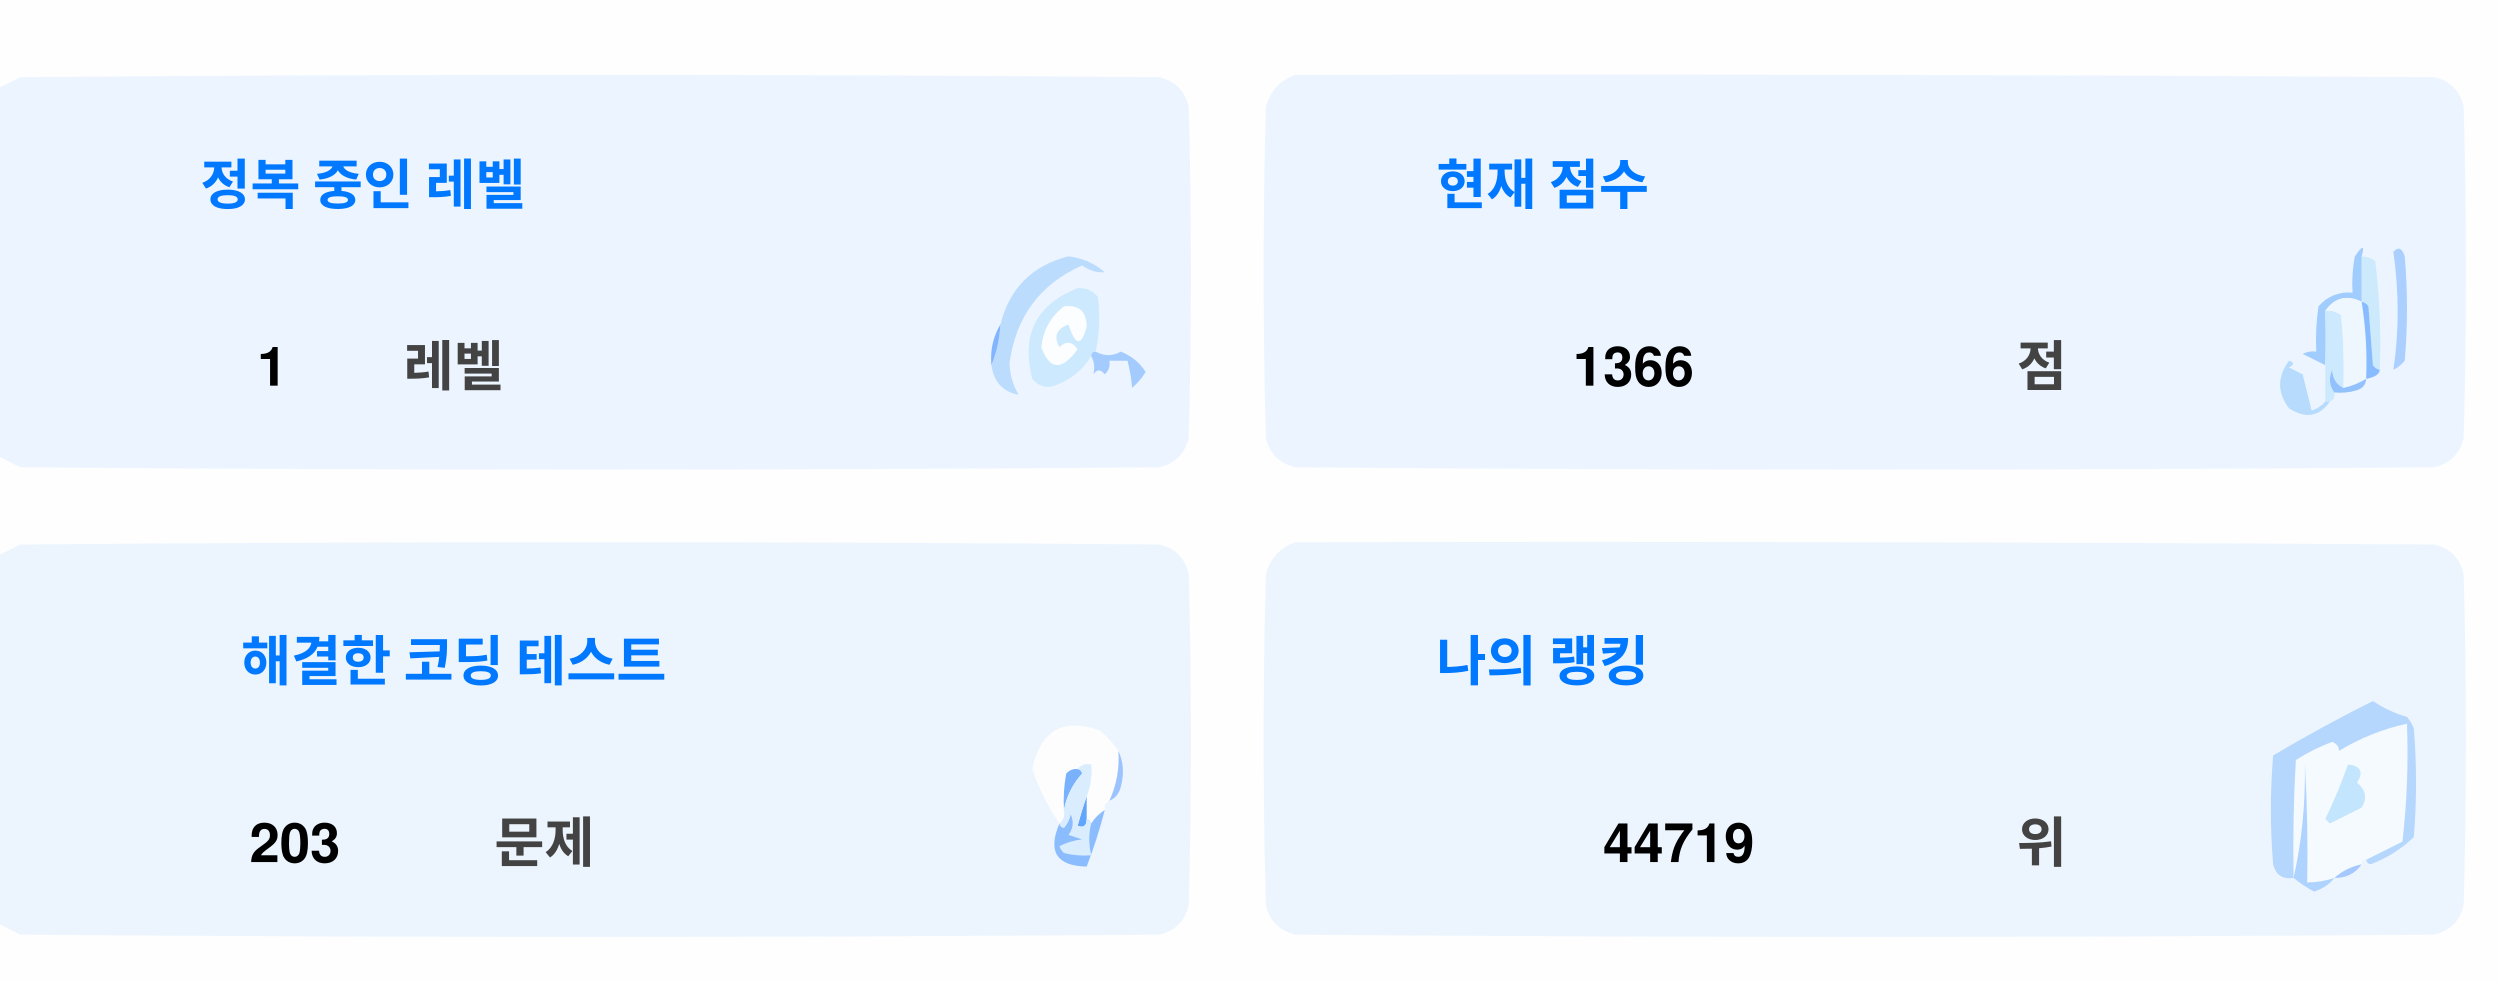
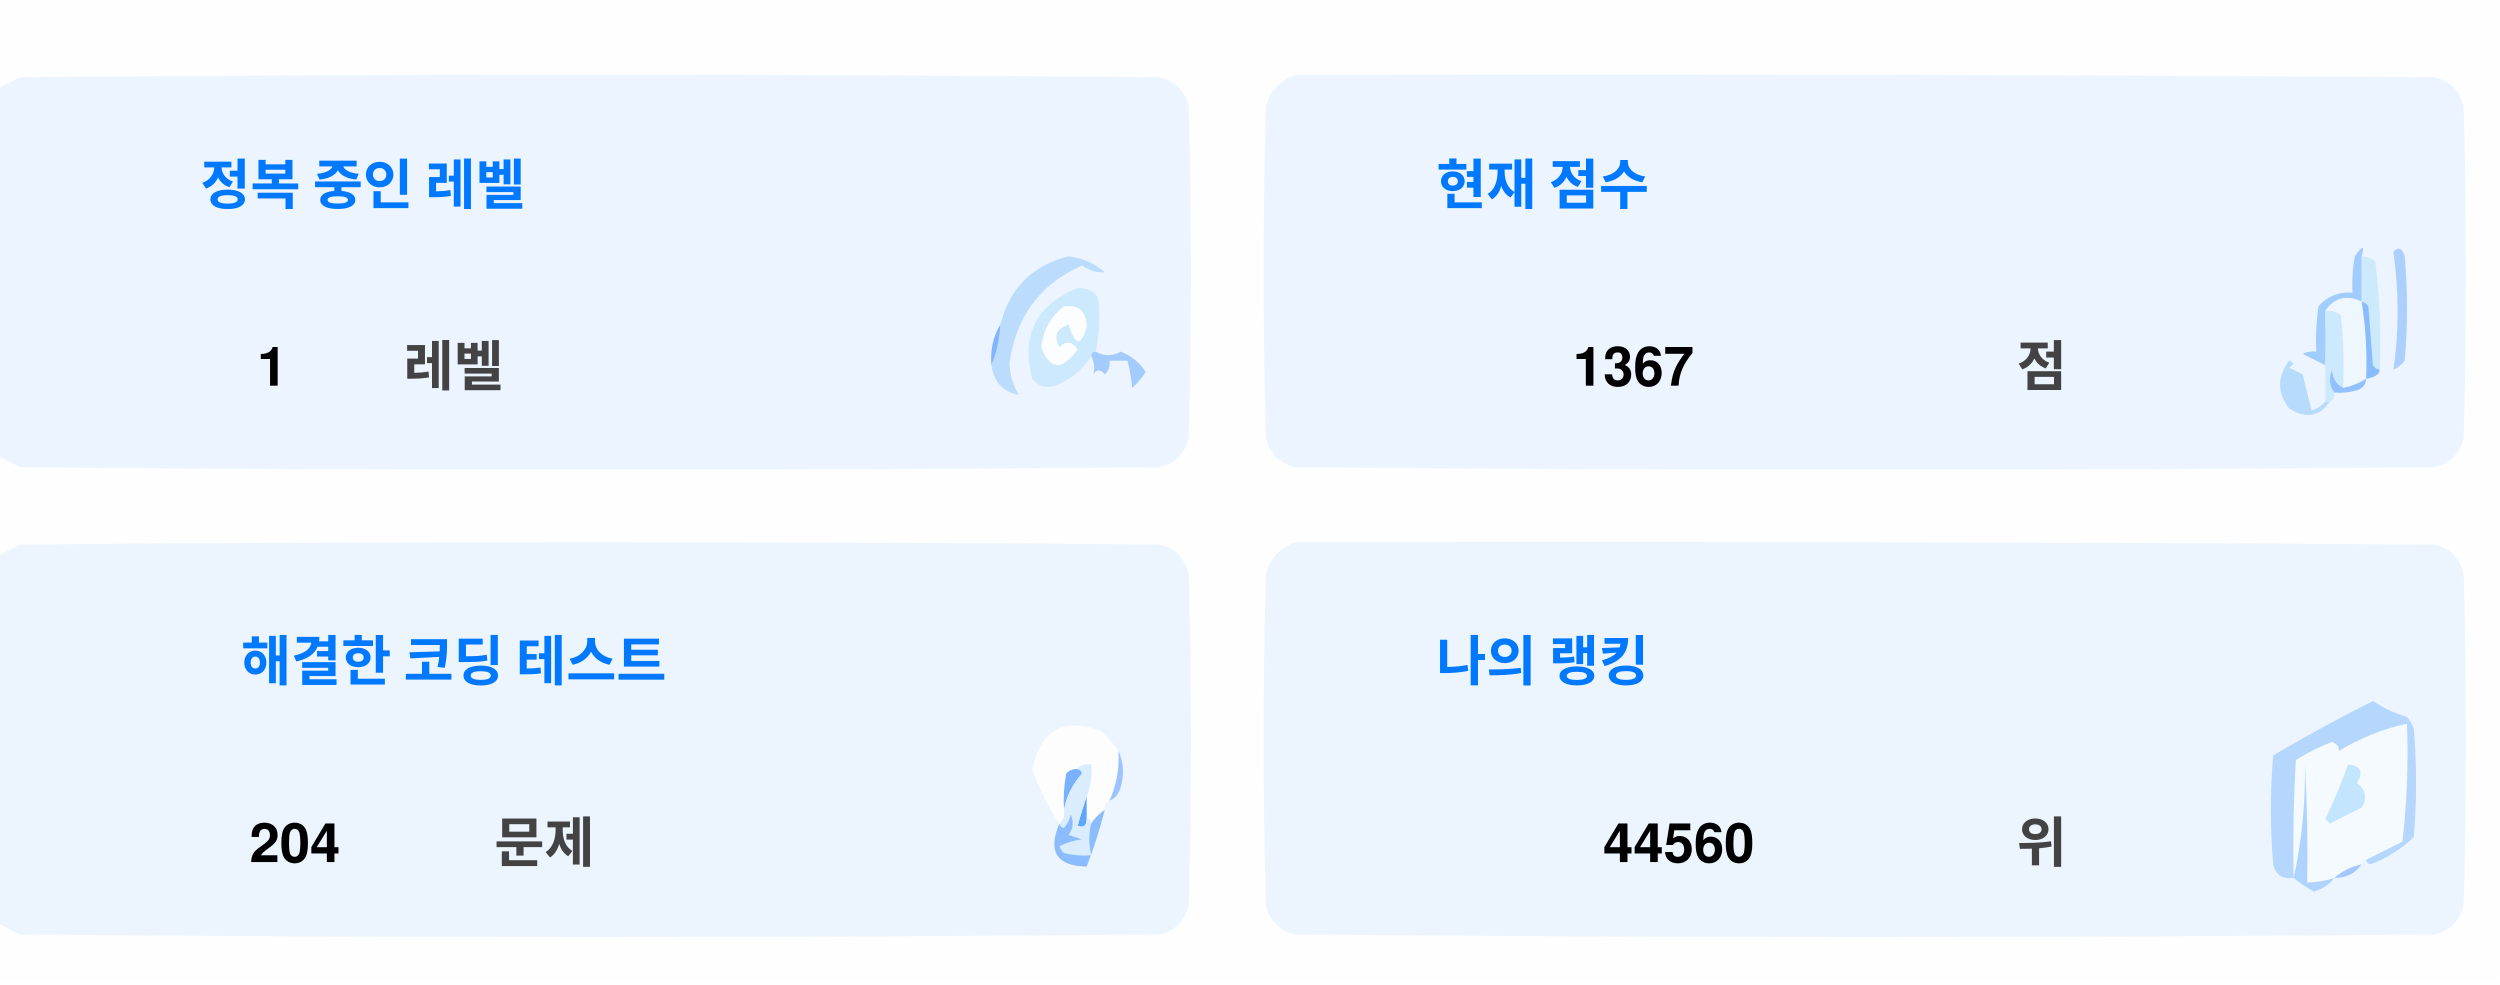
<svg xmlns="http://www.w3.org/2000/svg" version="1.1" width="551px" height="217px" style="shape-rendering:geometricPrecision; text-rendering:geometricPrecision; image-rendering:optimizeQuality; fill-rule:evenodd; clip-rule:evenodd">
  <style>.title {fill: #434343;font-size: 1rem;line-height: 1.5rem;font-weight: bold;font-family: -apple-system, BlinkMacSystemFont, Segoe UI, Helvetica, Arial, sans-serif, Apple Color Emoji, Segoe UI Emoji;}.desc {fill: #434343;font-size: 2.5rem;font-weight: bold;line-height: 1.5rem;font-family: -apple-system, BlinkMacSystemFont, Segoe UI, Helvetica, Arial, sans-serif, Apple Color Emoji, Segoe UI Emoji;}.desc-2 {fill: #434343;font-size: 1rem;font-weight: bold;line-height: 1.5rem;font-family: -apple-system, BlinkMacSystemFont, Segoe UI, Helvetica, Arial, sans-serif, Apple Color Emoji, Segoe UI Emoji;}.text, .desc {animation: twinkling 4s ease-in-out infinite;}@keyframes twinkling {40% { opacity: 1; }50% { opacity: 0.5; }60% { opacity: 1; }70% { opacity: 0.5; }80% { opacity: 1; }}</style>
  <g>
    <path style="opacity:1" fill="#fefefe" d="M -0.5,-0.5 C 183.167,-0.5 366.833,-0.5 550.5,-0.5C 550.5,71.833 550.5,144.167 550.5,216.5C 366.833,216.5 183.167,216.5 -0.5,216.5C -0.5,212.167 -0.5,207.833 -0.5,203.5C 1.14,204.32 2.807,205.153 4.5,206C 88.167,206.667 171.833,206.667 255.5,206C 259,205.167 261.167,203 262,199.5C 262.667,175.167 262.667,150.833 262,126.5C 261.167,123 259,120.833 255.5,120C 171.833,119.333 88.167,119.333 4.5,120C 2.807,120.847 1.14,121.68 -0.5,122.5C -0.5,115.167 -0.5,107.833 -0.5,100.5C 1.14,101.32 2.807,102.153 4.5,103C 88.167,103.667 171.833,103.667 255.5,103C 259,102.167 261.167,100 262,96.5C 262.667,72.167 262.667,47.833 262,23.5C 261.167,20 259,17.833 255.5,17C 171.833,16.333 88.167,16.333 4.5,17C 2.807,17.847 1.14,18.68 -0.5,19.5C -0.5,12.833 -0.5,6.167 -0.5,-0.5 Z" />
  </g>
  <g>
    <path style="opacity:1" fill="#ecf5ff" d="M -0.5,100.5 C -0.5,73.5 -0.5,46.5 -0.5,19.5C 1.14,18.68 2.807,17.847 4.5,17C 88.167,16.333 171.833,16.333 255.5,17C 259,17.833 261.167,20 262,23.5C 262.667,47.833 262.667,72.167 262,96.5C 261.167,100 259,102.167 255.5,103C 171.833,103.667 88.167,103.667 4.5,103C 2.807,102.153 1.14,101.32 -0.5,100.5 Z" />
  </g>
  <g>
    <path style="opacity:1" fill="#ecf5ff" d="M 285.5,16.5 C 369.167,16.333 452.834,16.5 536.5,17C 540,17.833 542.167,20 543,23.5C 543.667,47.833 543.667,72.167 543,96.5C 542.167,100 540,102.167 536.5,103C 452.833,103.667 369.167,103.667 285.5,103C 282,102.167 279.833,100 279,96.5C 278.333,72.167 278.333,47.833 279,23.5C 280.018,19.985 282.185,17.652 285.5,16.5 Z" />
  </g>
  <g>
    <path style="opacity:1" fill="#cdeafd" d="M 520.5,56.5 C 521.583,56.539 522.583,56.873 523.5,57.5C 524.498,65.472 524.831,73.472 524.5,81.5C 523.883,81.389 523.383,81.056 523,80.5C 522.667,76.167 522.333,71.833 522,67.5C 521.617,66.944 521.117,66.611 520.5,66.5C 520.5,63.167 520.5,59.833 520.5,56.5 Z" />
  </g>
  <g>
    <path style="opacity:1" fill="#abcfff" d="M 527.5,55.5 C 528.566,54.308 529.399,54.641 530,56.5C 530.667,64.167 530.667,71.833 530,79.5C 529.311,80.357 528.478,81.023 527.5,81.5C 528.758,73.08 528.758,64.414 527.5,55.5 Z" />
  </g>
  <g>
    <path style="opacity:1" fill="#bbdcfd" d="M 218.5,80.5 C 219.657,77.727 220.324,74.727 220.5,71.5C 222.49,63.51 227.49,58.51 235.5,56.5C 238.528,56.847 241.194,58.014 243.5,60C 241.744,60.141 240.078,59.641 238.5,58.5C 229.247,62.607 223.914,69.773 222.5,80C 222.565,82.526 223.232,84.859 224.5,87C 221.07,86.397 219.07,84.231 218.5,80.5 Z" />
  </g>
  <g>
    <path style="opacity:1" fill="#cde9fd" d="M 241.5,77.5 C 240.833,77.5 240.5,77.833 240.5,78.5C 238.628,81.529 235.961,83.695 232.5,85C 230.536,85.624 228.869,85.124 227.5,83.5C 225.021,73.791 228.354,67.124 237.5,63.5C 239.374,63.39 240.874,64.056 242,65.5C 242.497,69.524 242.331,73.524 241.5,77.5 Z" />
  </g>
  <g>
    <path style="opacity:1" fill="#fcfdfe" d="M 234.5,67.5 C 237.826,67.162 239.493,68.662 239.5,72C 238.334,76.434 237,76.267 235.5,71.5C 232.832,72.515 232.166,74.182 233.5,76.5C 235.017,75.089 236.351,75.256 237.5,77C 234.006,81.771 231.34,81.605 229.5,76.5C 229.904,72.771 231.571,69.771 234.5,67.5 Z" />
  </g>
  <g>
    <path style="opacity:1" fill="#a1ccfe" d="M 520.5,56.5 C 520.5,59.833 520.5,63.167 520.5,66.5C 517.238,64.922 514.572,65.589 512.5,68.5C 512.617,72.81 512.617,76.81 512.5,80.5C 510.86,79.68 509.193,78.847 507.5,78C 508.448,77.517 509.448,77.35 510.5,77.5C 510.335,74.15 510.502,70.817 511,67.5C 512.995,65.253 515.495,64.253 518.5,64.5C 518.336,61.813 518.503,59.146 519,56.5C 520.731,53.969 521.231,53.969 520.5,56.5 Z" />
  </g>
  <g>
    <path style="opacity:1" fill="#cde9fd" d="M 512.5,68.5 C 513.822,68.33 514.989,68.663 516,69.5C 516.499,74.823 516.666,80.156 516.5,85.5C 514.955,84.77 514.122,83.437 514,81.5C 513.22,83.387 513.387,85.054 514.5,86.5C 514.672,87.492 514.338,88.158 513.5,88.5C 513.167,88.5 512.833,88.5 512.5,88.5C 512.5,85.833 512.5,83.167 512.5,80.5C 512.617,76.81 512.617,72.81 512.5,68.5 Z" />
  </g>
  <g>
    <path style="opacity:1" fill="#eef6fe" d="M 520.5,66.5 C 521.407,72.106 521.74,77.773 521.5,83.5C 519.95,84.441 518.284,85.108 516.5,85.5C 516.666,80.156 516.499,74.823 516,69.5C 514.989,68.663 513.822,68.33 512.5,68.5C 514.572,65.589 517.238,64.922 520.5,66.5 Z" />
  </g>
  <g>
    <path style="opacity:1" fill="#88bcff" d="M 520.5,66.5 C 521.117,66.611 521.617,66.944 522,67.5C 522.333,71.833 522.667,76.167 523,80.5C 523.383,81.056 523.883,81.389 524.5,81.5C 524.445,82.469 523.445,83.136 521.5,83.5C 521.74,77.773 521.407,72.106 520.5,66.5 Z" />
  </g>
  <g>
    <path style="opacity:1" fill="#82b5fe" d="M 220.5,71.5 C 220.324,74.727 219.657,77.727 218.5,80.5C 218.215,77.171 218.882,74.171 220.5,71.5 Z" />
  </g>
  <g>
    <path style="opacity:1" fill="#a3cbfe" d="M 240.5,78.5 C 240.5,77.833 240.833,77.5 241.5,77.5C 243.391,78.536 245.224,78.536 247,77.5C 249.391,78.429 251.225,79.929 252.5,82C 251.681,83.319 250.681,84.486 249.5,85.5C 249.409,83.777 249.075,81.777 248.5,79.5C 247.167,79.5 245.833,79.5 244.5,79.5C 244.719,80.675 244.386,81.675 243.5,82.5C 242.575,81.359 241.741,81.359 241,82.5C 241.331,80.981 241.164,79.648 240.5,78.5 Z" />
  </g>
  <g>
    <path style="opacity:1" fill="#b7dbfd" d="M 512.5,88.5 C 512.833,88.5 513.167,88.5 513.5,88.5C 511.199,91.857 508.199,92.357 504.5,90C 501.872,86.535 501.872,83.035 504.5,79.5C 505.696,79.846 505.696,80.346 504.5,81C 505.5,81.5 506.5,82 507.5,82.5C 508.167,85.167 508.833,87.833 509.5,90.5C 510.739,90.058 511.739,89.391 512.5,88.5 Z" />
  </g>
  <g>
    <path style="opacity:1" fill="#92c1fe" d="M 516.5,85.5 C 518.284,85.108 519.95,84.441 521.5,83.5C 521.423,84.75 520.756,85.583 519.5,86C 517.866,86.493 516.199,86.66 514.5,86.5C 513.387,85.054 513.22,83.387 514,81.5C 514.122,83.437 514.955,84.77 516.5,85.5 Z" />
  </g>
  <g>
    <path style="opacity:1" fill="#ecf5fe" d="M -0.5,203.5 C -0.5,176.5 -0.5,149.5 -0.5,122.5C 1.14,121.68 2.807,120.847 4.5,120C 88.167,119.333 171.833,119.333 255.5,120C 259,120.833 261.167,123 262,126.5C 262.667,150.833 262.667,175.167 262,199.5C 261.167,203 259,205.167 255.5,206C 171.833,206.667 88.167,206.667 4.5,206C 2.807,205.153 1.14,204.32 -0.5,203.5 Z" />
  </g>
  <g>
    <path style="opacity:1" fill="#ecf5fe" d="M 285.5,119.5 C 369.167,119.333 452.834,119.5 536.5,120C 540,120.833 542.167,123 543,126.5C 543.667,150.833 543.667,175.167 543,199.5C 542.167,203 540,205.167 536.5,206C 452.833,206.667 369.167,206.667 285.5,206C 282,205.167 279.833,203 279,199.5C 278.333,175.167 278.333,150.833 279,126.5C 280.018,122.985 282.185,120.652 285.5,119.5 Z" />
  </g>
  <g>
    <path style="opacity:1" fill="#fdfdfe" d="M 246.5,165.5 C 246.758,169.367 246.092,173.034 244.5,176.5C 243.662,176.842 243.328,177.508 243.5,178.5C 242.272,179.306 241.272,180.306 240.5,181.5C 240.5,180.833 240.167,180.5 239.5,180.5C 239.5,178.833 239.5,177.167 239.5,175.5C 240.369,173.283 240.702,170.95 240.5,168.5C 239.209,168.263 238.209,168.596 237.5,169.5C 236.504,169.414 235.671,169.748 235,170.5C 234.503,173.146 234.336,175.813 234.5,178.5C 234.737,179.791 234.404,180.791 233.5,181.5C 230.986,177.806 228.986,173.806 227.5,169.5C 229.309,160.957 234.309,158.124 242.5,161C 244.07,162.397 245.404,163.897 246.5,165.5 Z" />
  </g>
  <g>
    <path style="opacity:1" fill="#f5faff" d="M 521.5,189.5 C 520.833,189.5 520.5,189.833 520.5,190.5C 518.181,190.992 516.181,191.992 514.5,193.5C 512.565,194.15 510.565,194.483 508.5,194.5C 508.666,185.827 508.5,177.16 508,168.5C 508.141,177.227 507.308,185.56 505.5,193.5C 505.334,184.827 505.5,176.16 506,167.5C 508.527,165.903 511.194,164.57 514,163.5C 515.011,163.892 515.511,164.559 515.5,165.5C 520.21,162.641 525.21,160.641 530.5,159.5C 530.831,168.192 530.498,176.859 529.5,185.5C 526.807,186.847 524.14,188.18 521.5,189.5 Z" />
  </g>
  <g>
    <path style="opacity:1" fill="#b6d7fd" d="M 521.5,189.5 C 524.14,188.18 526.807,186.847 529.5,185.5C 530.498,176.859 530.831,168.192 530.5,159.5C 525.21,160.641 520.21,162.641 515.5,165.5C 515.511,164.559 515.011,163.892 514,163.5C 511.194,164.57 508.527,165.903 506,167.5C 505.5,176.16 505.334,184.827 505.5,193.5C 503.089,193.863 501.589,192.863 501,190.5C 500.333,182.5 500.333,174.5 501,166.5C 508.173,162.246 515.507,158.246 523,154.5C 525.304,156.068 527.804,157.235 530.5,158C 531.126,158.75 531.626,159.584 532,160.5C 532.667,168.5 532.667,176.5 532,184.5C 529.292,187.111 526.125,189.111 522.5,190.5C 521.893,190.376 521.56,190.043 521.5,189.5 Z" />
  </g>
  <g>
    <path style="opacity:1" fill="#c3e5fe" d="M 517.5,168.5 C 520.317,168.801 520.984,170.134 519.5,172.5C 521.439,174.122 521.772,175.956 520.5,178C 518.167,179.167 515.833,180.333 513.5,181.5C 513.167,181.167 512.833,180.833 512.5,180.5C 514.414,176.515 516.081,172.515 517.5,168.5 Z" />
  </g>
  <g>
    <path style="opacity:1" fill="#7ab1fc" d="M 237.5,169.5 C 238.043,169.56 238.376,169.893 238.5,170.5C 236.395,172.836 235.062,175.503 234.5,178.5C 234.336,175.813 234.503,173.146 235,170.5C 235.671,169.748 236.504,169.414 237.5,169.5 Z" />
  </g>
  <g>
    <path style="opacity:1" fill="#afd3ff" d="M 514.5,193.5 C 513.378,194.947 511.878,195.947 510,196.5C 508.348,195.601 506.848,194.601 505.5,193.5C 507.308,185.56 508.141,177.227 508,168.5C 508.5,177.16 508.666,185.827 508.5,194.5C 510.565,194.483 512.565,194.15 514.5,193.5 Z" />
  </g>
  <g>
    <path style="opacity:1" fill="#9cc3fd" d="M 246.5,165.5 C 247.634,167.966 247.801,170.633 247,173.5C 246.623,174.942 245.79,175.942 244.5,176.5C 246.092,173.034 246.758,169.367 246.5,165.5 Z" />
  </g>
  <g>
    <path style="opacity:1" fill="#62a6fc" d="M 239.5,175.5 C 239.5,177.167 239.5,178.833 239.5,180.5C 239.483,182.028 238.816,182.528 237.5,182C 238.117,179.723 238.784,177.556 239.5,175.5 Z" />
  </g>
  <g>
    <path style="opacity:1" fill="#daedfe" d="M 237.5,169.5 C 238.209,168.596 239.209,168.263 240.5,168.5C 240.702,170.95 240.369,173.283 239.5,175.5C 238.784,177.556 238.117,179.723 237.5,182C 238.816,182.528 239.483,182.028 239.5,180.5C 240.167,180.5 240.5,180.833 240.5,181.5C 239.918,183.669 239.918,186.002 240.5,188.5C 238.473,188.662 236.473,188.495 234.5,188C 234.043,187.586 233.709,187.086 233.5,186.5C 235.078,185.702 236.744,185.202 238.5,185C 237.5,184.667 236.5,184.333 235.5,184C 236.554,182.612 236.72,181.112 236,179.5C 235.751,180.624 235.251,181.624 234.5,182.5C 233.893,182.376 233.56,182.043 233.5,181.5C 234.404,180.791 234.737,179.791 234.5,178.5C 235.062,175.503 236.395,172.836 238.5,170.5C 238.376,169.893 238.043,169.56 237.5,169.5 Z" />
  </g>
  <g>
    <path style="opacity:1" fill="#8bbcfd" d="M 243.5,178.5 C 242.395,182.803 241.062,186.969 239.5,191C 232.857,190.847 230.857,187.68 233.5,181.5C 233.56,182.043 233.893,182.376 234.5,182.5C 235.251,181.624 235.751,180.624 236,179.5C 236.72,181.112 236.554,182.612 235.5,184C 236.5,184.333 237.5,184.667 238.5,185C 236.744,185.202 235.078,185.702 233.5,186.5C 233.709,187.086 234.043,187.586 234.5,188C 236.473,188.495 238.473,188.662 240.5,188.5C 239.918,186.002 239.918,183.669 240.5,181.5C 241.272,180.306 242.272,179.306 243.5,178.5 Z" />
  </g>
  <g>
    <path style="opacity:1" fill="#a4c8ff" d="M 520.5,190.5 C 519.089,192.539 517.089,193.539 514.5,193.5C 516.181,191.992 518.181,190.992 520.5,190.5 Z" />
  </g>
  <text text-anchor="middle" x="80" y="45" class="title" style="fill:#0078ff;" stroke="#none" stroke-width="1">정복 중인 레벨</text>
  <text text-anchor="middle" x="60" y="85" class="desc" style="fill:#000000;" stroke="#none" stroke-width="1">1</text>
  <text text-anchor="middle" x="100" y="85" class="desc-2" style="fill:#434343;" stroke="#none" stroke-width="1">레벨</text>
  <text text-anchor="middle" x="340" y="45" class="title" style="fill:#0078ff;" stroke="#none" stroke-width="1">현재 점수</text>
-   <text text-anchor="middle" x="360" y="85" class="desc" style="fill:#000000;" stroke="#none" stroke-width="1">1366</text>
+   <text text-anchor="middle" x="360" y="85" class="desc" style="fill:#000000;" stroke="#none" stroke-width="1">1367</text>
  <text text-anchor="middle" x="450" y="85" class="desc-2" style="fill:#434343;" stroke="#none" stroke-width="1">점</text>
  <text text-anchor="middle" x="100" y="150" class="title" style="fill:#0078ff;" stroke="#none" stroke-width="1">해결한 코딩 테스트</text>
-   <text text-anchor="middle" x="65" y="190" class="desc" style="fill:#000000;" stroke="#none" stroke-width="1">203</text>
+   <text text-anchor="middle" x="65" y="190" class="desc" style="fill:#000000;" stroke="#none" stroke-width="1">204</text>
  <text text-anchor="middle" x="120" y="190" class="desc-2" style="fill:#434343;" stroke="#none" stroke-width="1">문제</text>
  <text text-anchor="middle" x="340" y="150" class="title" style="fill:#0078ff;" stroke="#none" stroke-width="1">나의 랭킹</text>
-   <text text-anchor="middle" x="370" y="190" class="desc" style="fill:#000000;" stroke="#none" stroke-width="1">44719</text>
+   <text text-anchor="middle" x="370" y="190" class="desc" style="fill:#000000;" stroke="#none" stroke-width="1">44560</text>
  <text text-anchor="middle" x="450" y="190" class="desc-2" style="fill:#434343;" stroke="#none" stroke-width="1">위</text>
</svg>
